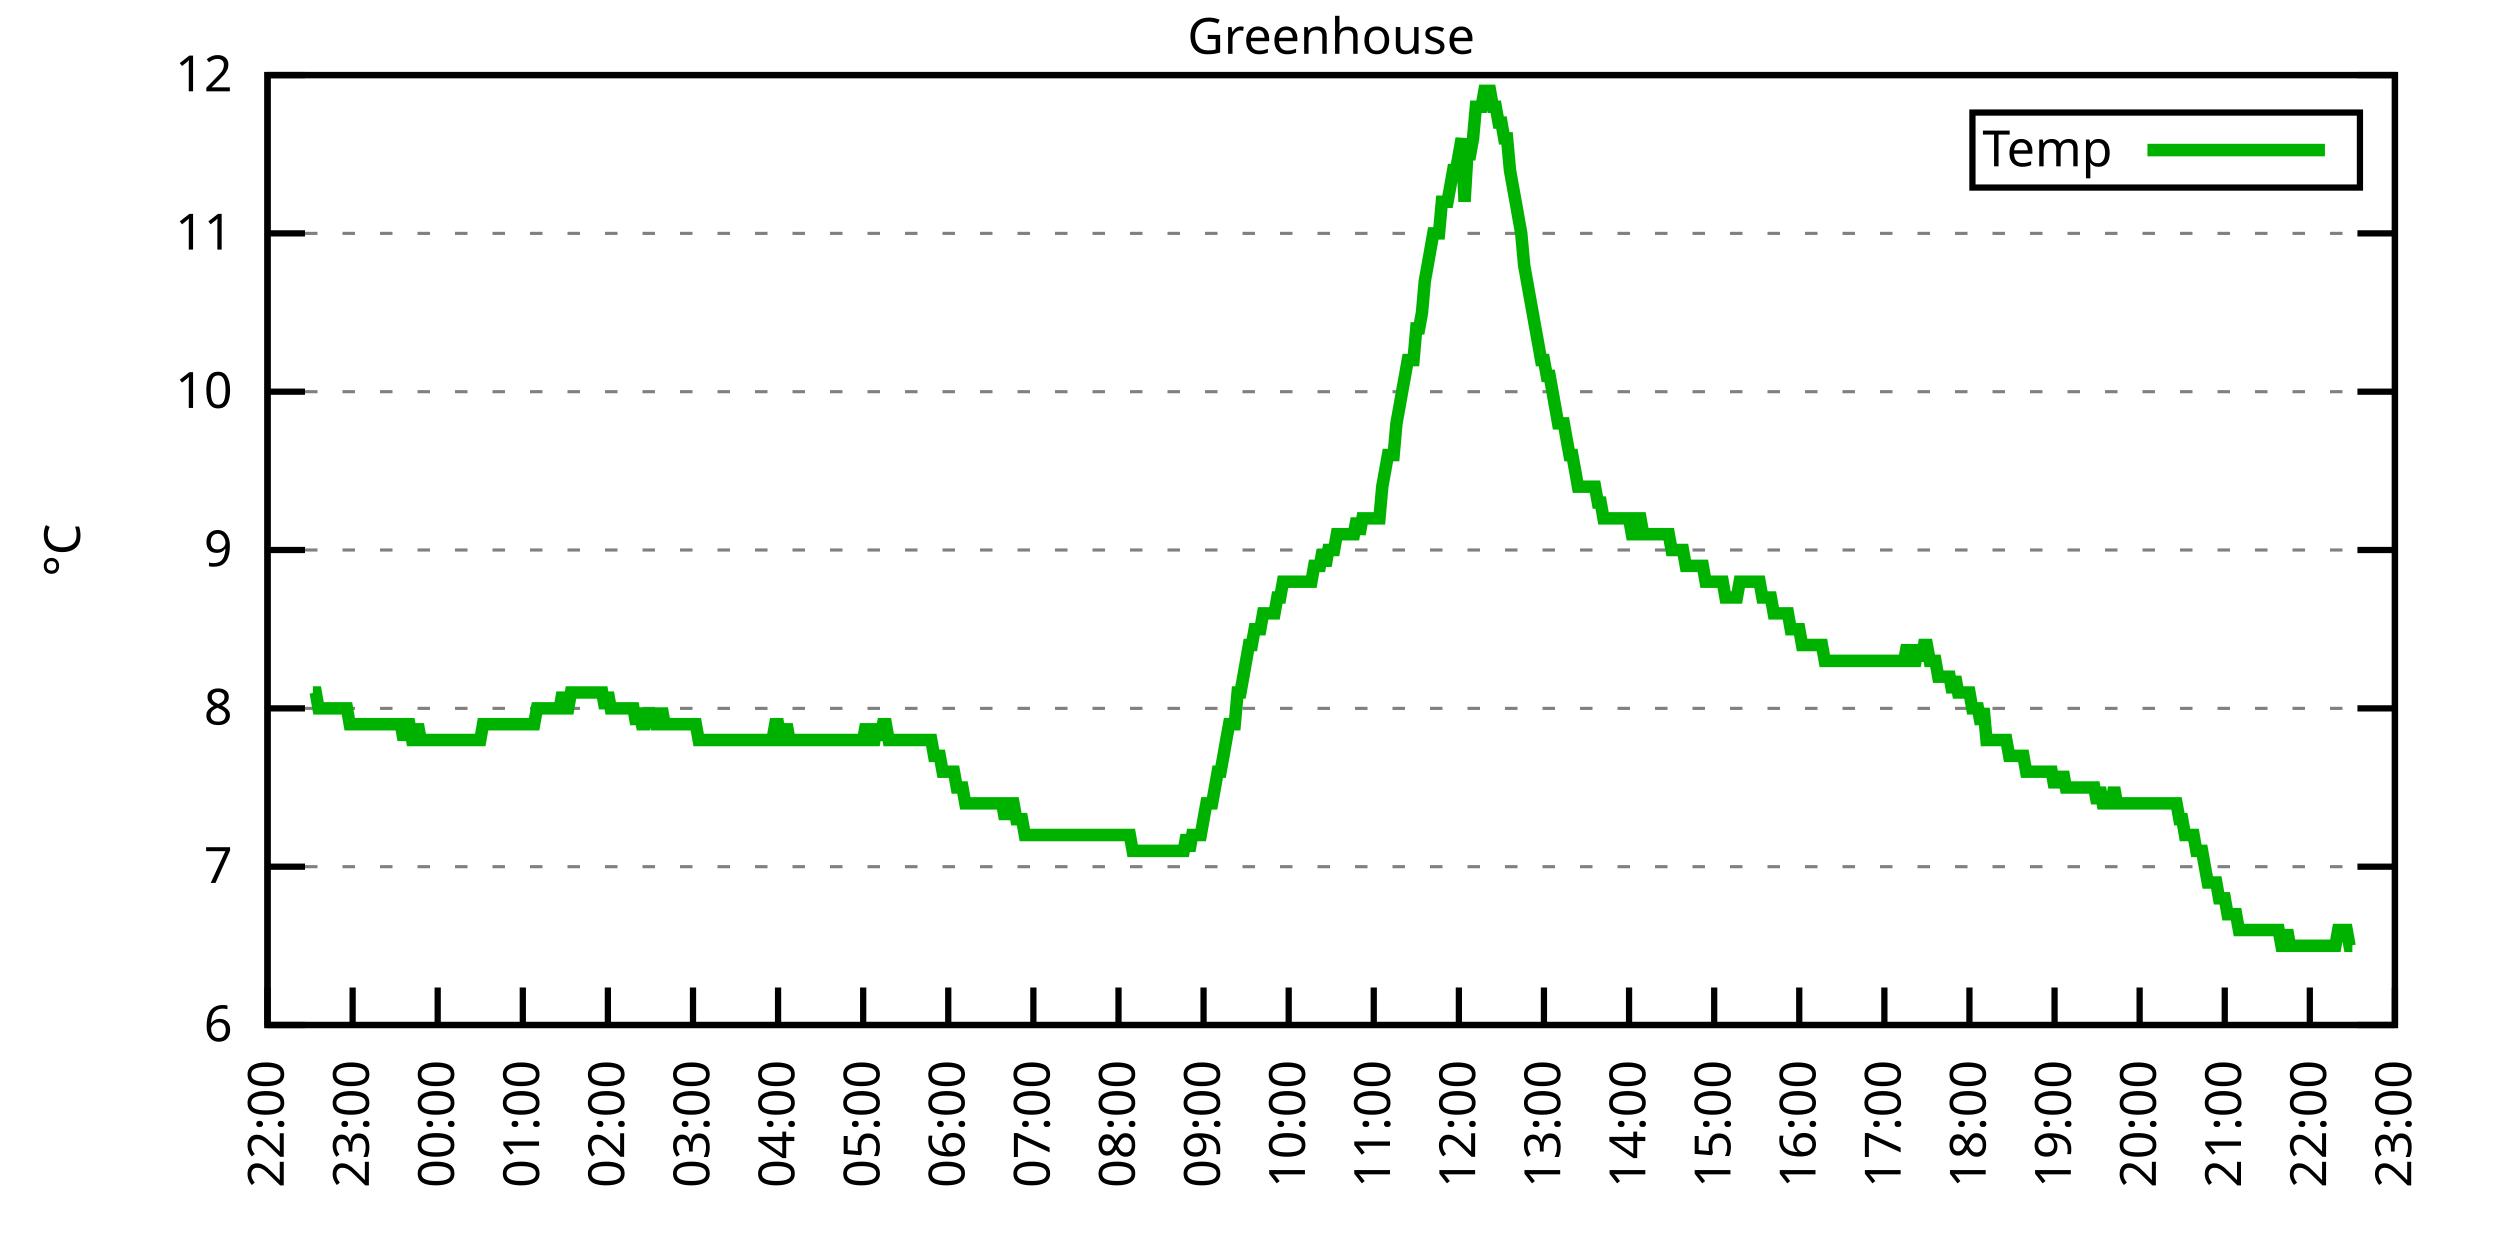
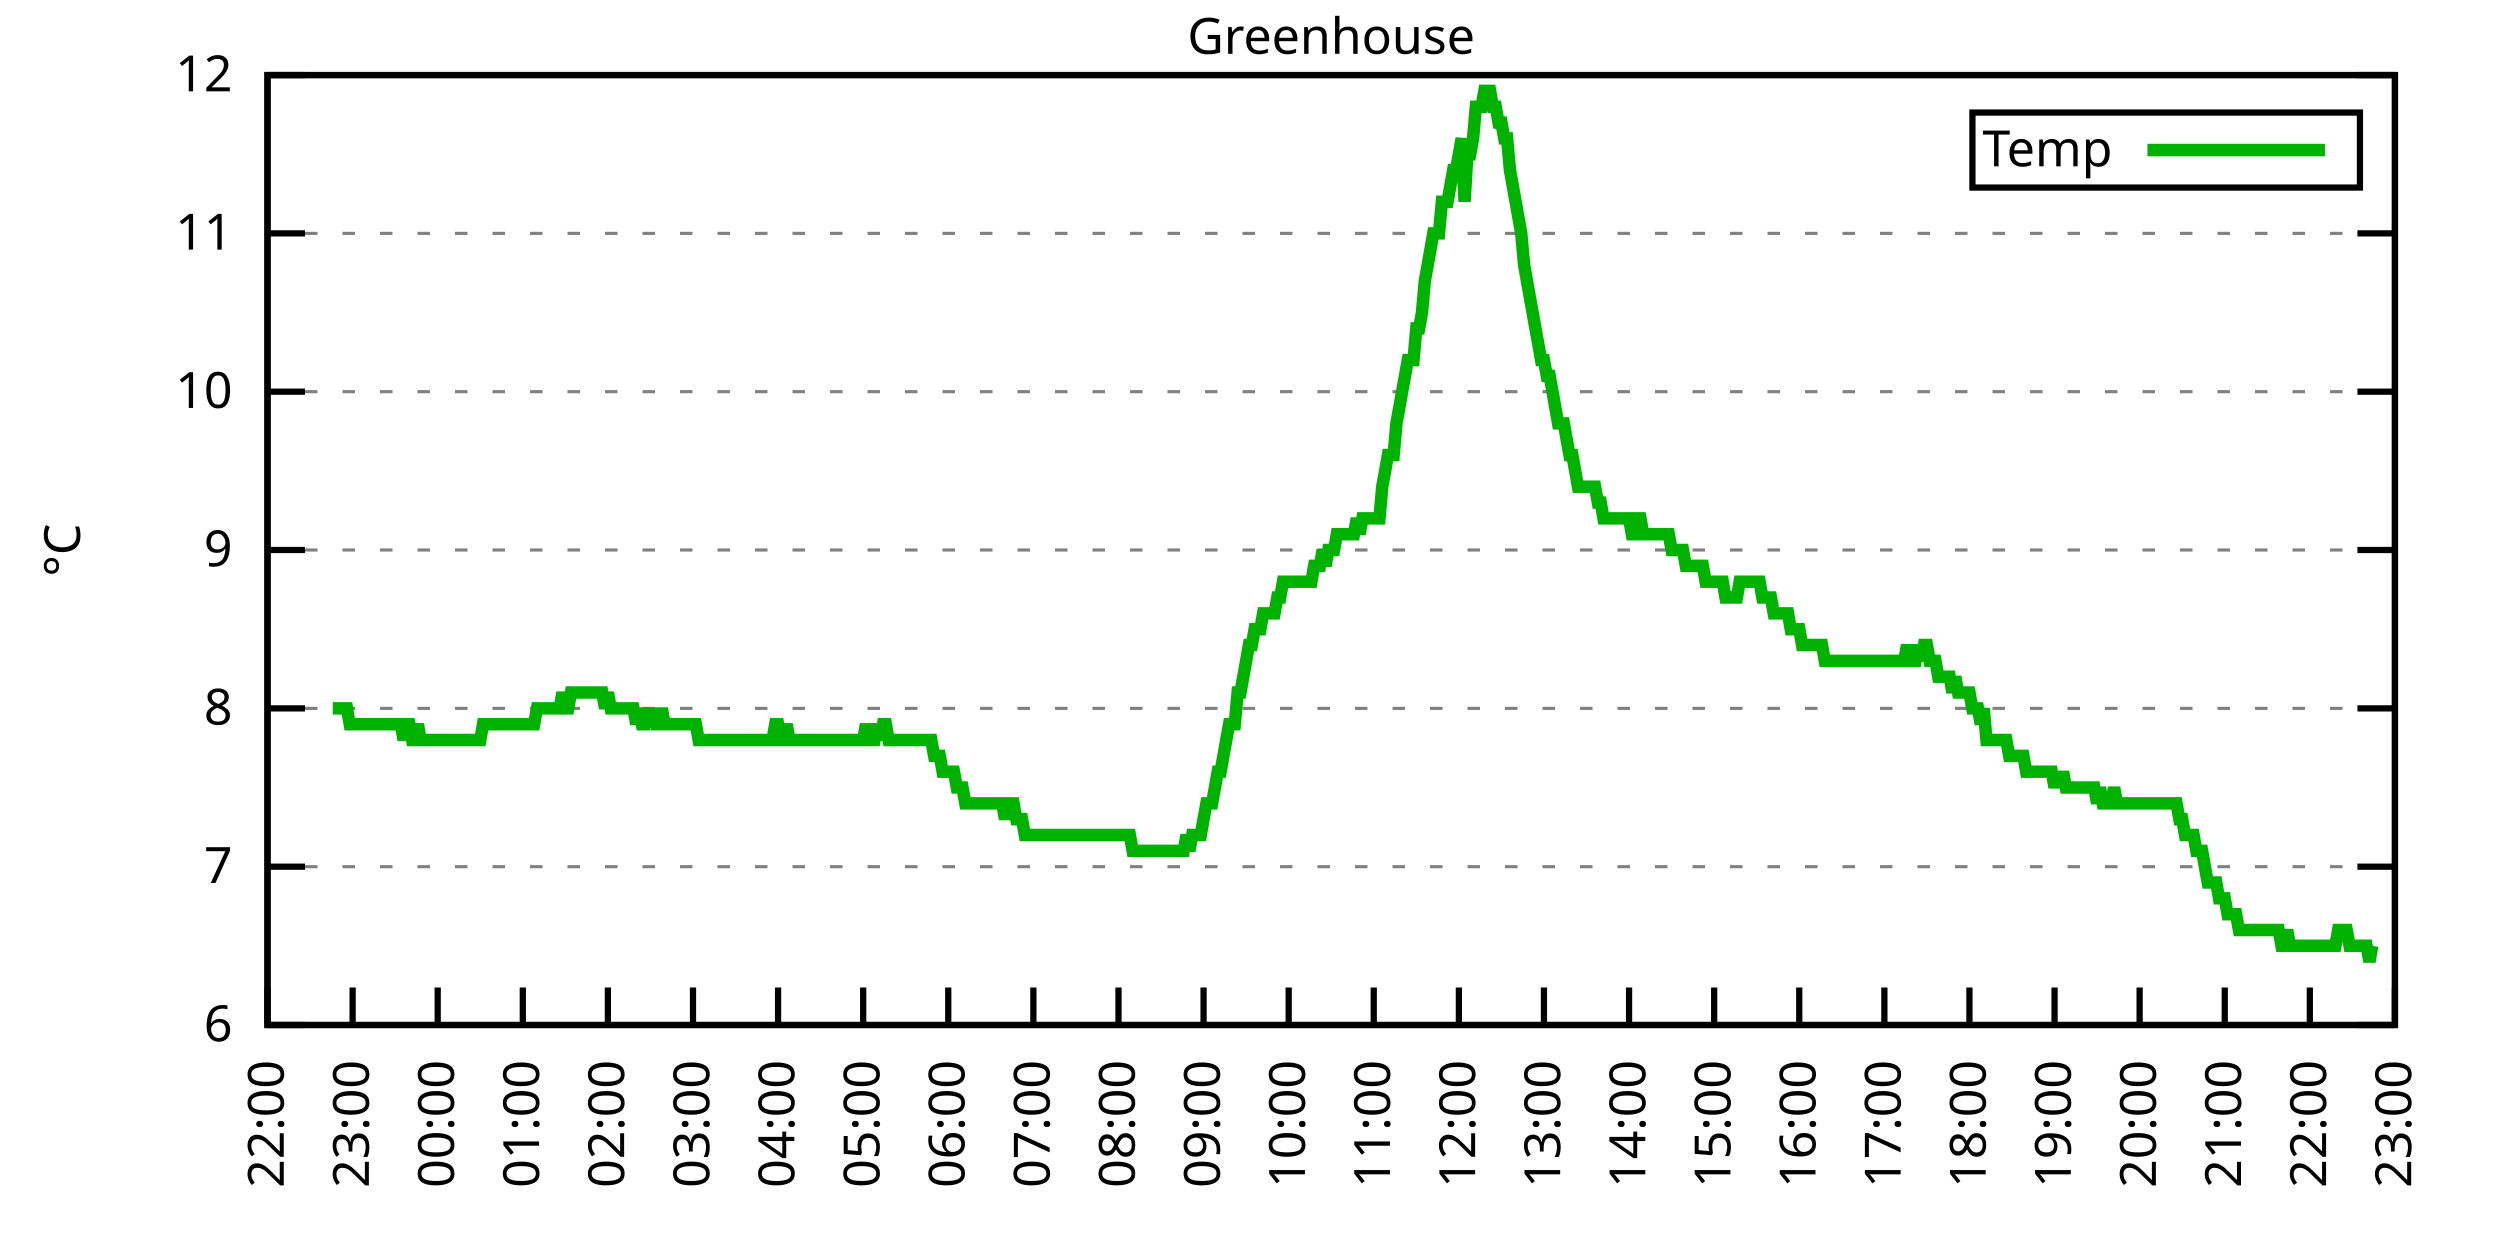
<svg xmlns="http://www.w3.org/2000/svg" xmlns:xlink="http://www.w3.org/1999/xlink" width="400" height="200" viewBox="0 0 400 200">
  <g id="gnuplot_canvas">
    <rect x="0" y="0" width="400" height="200" fill="none" />
    <defs>
      <circle id="gpDot" r="0.5" stroke-width="0.5" stroke="currentColor" />
      <path id="gpPt0" stroke-width="0.333" stroke="currentColor" d="M-1,0 h2 M0,-1 v2" />
      <path id="gpPt1" stroke-width="0.333" stroke="currentColor" d="M-1,-1 L1,1 M1,-1 L-1,1" />
      <path id="gpPt2" stroke-width="0.333" stroke="currentColor" d="M-1,0 L1,0 M0,-1 L0,1 M-1,-1 L1,1 M-1,1 L1,-1" />
      <rect id="gpPt3" stroke-width="0.333" stroke="currentColor" x="-1" y="-1" width="2" height="2" />
      <rect id="gpPt4" stroke-width="0.333" stroke="currentColor" fill="currentColor" x="-1" y="-1" width="2" height="2" />
      <circle id="gpPt5" stroke-width="0.333" stroke="currentColor" cx="0" cy="0" r="1" />
      <use xlink:href="#gpPt5" id="gpPt6" fill="currentColor" stroke="none" />
      <path id="gpPt7" stroke-width="0.333" stroke="currentColor" d="M0,-1.33 L-1.33,0.67 L1.33,0.67 z" />
      <use xlink:href="#gpPt7" id="gpPt8" fill="currentColor" stroke="none" />
      <use xlink:href="#gpPt7" id="gpPt9" stroke="currentColor" transform="rotate(180)" />
      <use xlink:href="#gpPt9" id="gpPt10" fill="currentColor" stroke="none" />
      <use xlink:href="#gpPt3" id="gpPt11" stroke="currentColor" transform="rotate(45)" />
      <use xlink:href="#gpPt11" id="gpPt12" fill="currentColor" stroke="none" />
      <path id="gpPt13" stroke-width="0.333" stroke="currentColor" d="M0,1.330 L1.265,0.411 L0.782,-1.067 L-0.782,-1.076 L-1.265,0.411 z" />
      <use xlink:href="#gpPt13" id="gpPt14" fill="currentColor" stroke="none" />
      <filter id="textbox" filterUnits="objectBoundingBox" x="0" y="0" height="1" width="1">
        <feFlood flood-color="white" flood-opacity="1" result="bgnd" />
        <feComposite in="SourceGraphic" in2="bgnd" operator="atop" />
      </filter>
      <filter id="greybox" filterUnits="objectBoundingBox" x="0" y="0" height="1" width="1">
        <feFlood flood-color="lightgrey" flood-opacity="1" result="grey" />
        <feComposite in="SourceGraphic" in2="grey" operator="atop" />
      </filter>
    </defs>
    <g fill="none" color="white" stroke="currentColor" stroke-width="1.00" stroke-linecap="butt" stroke-linejoin="miter">
</g>
    <g fill="none" color="black" stroke="currentColor" stroke-width="1.00" stroke-linecap="butt" stroke-linejoin="miter">
      <g stroke="none" shape-rendering="crispEdges">
        <polygon fill="rgb(255, 255, 255)" points="42.80,164.00 383.18,164.00 383.18,12.02 42.80,12.02 " />
      </g>
    </g>
    <g fill="none" color="black" stroke="currentColor" stroke-width="1.00" stroke-linecap="butt" stroke-linejoin="miter">
</g>
    <g fill="none" color="black" stroke="black" stroke-width="0.50" stroke-linecap="butt" stroke-linejoin="miter">
</g>
    <g fill="none" color="gray" stroke="currentColor" stroke-width="0.50" stroke-linecap="butt" stroke-linejoin="miter">
      <path stroke="gray" stroke-dasharray="2,4" class="gridline" d="M42.80,164.00 L383.19,164.00  " />
    </g>
    <g fill="none" color="gray" stroke="gray" stroke-width="1.00" stroke-linecap="butt" stroke-linejoin="miter">
</g>
    <g fill="none" color="black" stroke="currentColor" stroke-width="1.00" stroke-linecap="butt" stroke-linejoin="miter">
      <path stroke="black" d="M42.80,164.00 L48.80,164.00 M383.19,164.00 L377.19,164.00  " />
      <g transform="translate(37.20,166.60)" stroke="none" fill="black" font-family="Sans" font-size="8.00" text-anchor="end">
        <text>
          <tspan font-family="Sans"> 6</tspan>
        </text>
      </g>
    </g>
    <g fill="none" color="black" stroke="currentColor" stroke-width="1.00" stroke-linecap="butt" stroke-linejoin="miter">
</g>
    <g fill="none" color="black" stroke="black" stroke-width="0.50" stroke-linecap="butt" stroke-linejoin="miter">
</g>
    <g fill="none" color="gray" stroke="currentColor" stroke-width="0.50" stroke-linecap="butt" stroke-linejoin="miter">
      <path stroke="gray" stroke-dasharray="2,4" class="gridline" d="M42.80,138.67 L383.19,138.67  " />
    </g>
    <g fill="none" color="gray" stroke="gray" stroke-width="1.00" stroke-linecap="butt" stroke-linejoin="miter">
</g>
    <g fill="none" color="black" stroke="currentColor" stroke-width="1.00" stroke-linecap="butt" stroke-linejoin="miter">
      <path stroke="black" d="M42.80,138.67 L48.80,138.67 M383.19,138.67 L377.19,138.67  " />
      <g transform="translate(37.20,141.27)" stroke="none" fill="black" font-family="Sans" font-size="8.00" text-anchor="end">
        <text>
          <tspan font-family="Sans"> 7</tspan>
        </text>
      </g>
    </g>
    <g fill="none" color="black" stroke="currentColor" stroke-width="1.00" stroke-linecap="butt" stroke-linejoin="miter">
</g>
    <g fill="none" color="black" stroke="black" stroke-width="0.50" stroke-linecap="butt" stroke-linejoin="miter">
</g>
    <g fill="none" color="gray" stroke="currentColor" stroke-width="0.50" stroke-linecap="butt" stroke-linejoin="miter">
      <path stroke="gray" stroke-dasharray="2,4" class="gridline" d="M42.80,113.34 L383.19,113.34  " />
    </g>
    <g fill="none" color="gray" stroke="gray" stroke-width="1.00" stroke-linecap="butt" stroke-linejoin="miter">
</g>
    <g fill="none" color="black" stroke="currentColor" stroke-width="1.00" stroke-linecap="butt" stroke-linejoin="miter">
      <path stroke="black" d="M42.80,113.34 L48.80,113.34 M383.19,113.34 L377.19,113.34  " />
      <g transform="translate(37.20,115.94)" stroke="none" fill="black" font-family="Sans" font-size="8.00" text-anchor="end">
        <text>
          <tspan font-family="Sans"> 8</tspan>
        </text>
      </g>
    </g>
    <g fill="none" color="black" stroke="currentColor" stroke-width="1.00" stroke-linecap="butt" stroke-linejoin="miter">
</g>
    <g fill="none" color="black" stroke="black" stroke-width="0.50" stroke-linecap="butt" stroke-linejoin="miter">
</g>
    <g fill="none" color="gray" stroke="currentColor" stroke-width="0.50" stroke-linecap="butt" stroke-linejoin="miter">
      <path stroke="gray" stroke-dasharray="2,4" class="gridline" d="M42.80,88.00 L383.19,88.00  " />
    </g>
    <g fill="none" color="gray" stroke="gray" stroke-width="1.00" stroke-linecap="butt" stroke-linejoin="miter">
</g>
    <g fill="none" color="black" stroke="currentColor" stroke-width="1.00" stroke-linecap="butt" stroke-linejoin="miter">
      <path stroke="black" d="M42.80,88.00 L48.80,88.00 M383.19,88.00 L377.19,88.00  " />
      <g transform="translate(37.20,90.60)" stroke="none" fill="black" font-family="Sans" font-size="8.00" text-anchor="end">
        <text>
          <tspan font-family="Sans"> 9</tspan>
        </text>
      </g>
    </g>
    <g fill="none" color="black" stroke="currentColor" stroke-width="1.00" stroke-linecap="butt" stroke-linejoin="miter">
</g>
    <g fill="none" color="black" stroke="black" stroke-width="0.50" stroke-linecap="butt" stroke-linejoin="miter">
</g>
    <g fill="none" color="gray" stroke="currentColor" stroke-width="0.50" stroke-linecap="butt" stroke-linejoin="miter">
      <path stroke="gray" stroke-dasharray="2,4" class="gridline" d="M42.80,62.67 L383.19,62.67  " />
    </g>
    <g fill="none" color="gray" stroke="gray" stroke-width="1.00" stroke-linecap="butt" stroke-linejoin="miter">
</g>
    <g fill="none" color="black" stroke="currentColor" stroke-width="1.00" stroke-linecap="butt" stroke-linejoin="miter">
      <path stroke="black" d="M42.80,62.67 L48.80,62.67 M383.19,62.67 L377.19,62.67  " />
      <g transform="translate(37.20,65.27)" stroke="none" fill="black" font-family="Sans" font-size="8.00" text-anchor="end">
        <text>
          <tspan font-family="Sans"> 10</tspan>
        </text>
      </g>
    </g>
    <g fill="none" color="black" stroke="currentColor" stroke-width="1.00" stroke-linecap="butt" stroke-linejoin="miter">
</g>
    <g fill="none" color="black" stroke="black" stroke-width="0.50" stroke-linecap="butt" stroke-linejoin="miter">
</g>
    <g fill="none" color="gray" stroke="currentColor" stroke-width="0.50" stroke-linecap="butt" stroke-linejoin="miter">
      <path stroke="gray" stroke-dasharray="2,4" class="gridline" d="M42.80,37.34 L383.19,37.34  " />
    </g>
    <g fill="none" color="gray" stroke="gray" stroke-width="1.00" stroke-linecap="butt" stroke-linejoin="miter">
</g>
    <g fill="none" color="black" stroke="currentColor" stroke-width="1.00" stroke-linecap="butt" stroke-linejoin="miter">
      <path stroke="black" d="M42.80,37.34 L48.80,37.34 M383.19,37.34 L377.19,37.34  " />
      <g transform="translate(37.20,39.94)" stroke="none" fill="black" font-family="Sans" font-size="8.00" text-anchor="end">
        <text>
          <tspan font-family="Sans"> 11</tspan>
        </text>
      </g>
    </g>
    <g fill="none" color="black" stroke="currentColor" stroke-width="1.00" stroke-linecap="butt" stroke-linejoin="miter">
</g>
    <g fill="none" color="black" stroke="black" stroke-width="0.50" stroke-linecap="butt" stroke-linejoin="miter">
</g>
    <g fill="none" color="gray" stroke="currentColor" stroke-width="0.50" stroke-linecap="butt" stroke-linejoin="miter">
      <path stroke="gray" stroke-dasharray="2,4" class="gridline" d="M42.80,12.01 L383.19,12.01  " />
    </g>
    <g fill="none" color="gray" stroke="gray" stroke-width="1.00" stroke-linecap="butt" stroke-linejoin="miter">
</g>
    <g fill="none" color="black" stroke="currentColor" stroke-width="1.00" stroke-linecap="butt" stroke-linejoin="miter">
      <path stroke="black" d="M42.80,12.01 L48.80,12.01 M383.19,12.01 L377.19,12.01  " />
      <g transform="translate(37.20,14.61)" stroke="none" fill="black" font-family="Sans" font-size="8.00" text-anchor="end">
        <text>
          <tspan font-family="Sans"> 12</tspan>
        </text>
      </g>
    </g>
    <g fill="none" color="black" stroke="currentColor" stroke-width="1.00" stroke-linecap="butt" stroke-linejoin="miter">
      <path stroke="black" d="M42.80,164.00 L42.80,158.00  " />
      <g transform="translate(45.40,169.60) rotate(270.00)" stroke="none" fill="black" font-family="Sans" font-size="8.00" text-anchor="end">
        <text>
          <tspan font-family="Sans">22:00</tspan>
        </text>
      </g>
    </g>
    <g fill="none" color="black" stroke="currentColor" stroke-width="1.00" stroke-linecap="butt" stroke-linejoin="miter">
      <path stroke="black" d="M56.42,164.00 L56.42,158.00  " />
      <g transform="translate(59.02,169.60) rotate(270.00)" stroke="none" fill="black" font-family="Sans" font-size="8.00" text-anchor="end">
        <text>
          <tspan font-family="Sans">23:00</tspan>
        </text>
      </g>
    </g>
    <g fill="none" color="black" stroke="currentColor" stroke-width="1.00" stroke-linecap="butt" stroke-linejoin="miter">
      <path stroke="black" d="M70.03,164.00 L70.03,158.00  " />
      <g transform="translate(72.63,169.60) rotate(270.00)" stroke="none" fill="black" font-family="Sans" font-size="8.00" text-anchor="end">
        <text>
          <tspan font-family="Sans">00:00</tspan>
        </text>
      </g>
    </g>
    <g fill="none" color="black" stroke="currentColor" stroke-width="1.00" stroke-linecap="butt" stroke-linejoin="miter">
      <path stroke="black" d="M83.65,164.00 L83.65,158.00  " />
      <g transform="translate(86.25,169.60) rotate(270.00)" stroke="none" fill="black" font-family="Sans" font-size="8.00" text-anchor="end">
        <text>
          <tspan font-family="Sans">01:00</tspan>
        </text>
      </g>
    </g>
    <g fill="none" color="black" stroke="currentColor" stroke-width="1.00" stroke-linecap="butt" stroke-linejoin="miter">
      <path stroke="black" d="M97.26,164.00 L97.26,158.00  " />
      <g transform="translate(99.86,169.60) rotate(270.00)" stroke="none" fill="black" font-family="Sans" font-size="8.00" text-anchor="end">
        <text>
          <tspan font-family="Sans">02:00</tspan>
        </text>
      </g>
    </g>
    <g fill="none" color="black" stroke="currentColor" stroke-width="1.00" stroke-linecap="butt" stroke-linejoin="miter">
      <path stroke="black" d="M110.88,164.00 L110.88,158.00  " />
      <g transform="translate(113.48,169.60) rotate(270.00)" stroke="none" fill="black" font-family="Sans" font-size="8.00" text-anchor="end">
        <text>
          <tspan font-family="Sans">03:00</tspan>
        </text>
      </g>
    </g>
    <g fill="none" color="black" stroke="currentColor" stroke-width="1.00" stroke-linecap="butt" stroke-linejoin="miter">
      <path stroke="black" d="M124.49,164.00 L124.49,158.00  " />
      <g transform="translate(127.09,169.60) rotate(270.00)" stroke="none" fill="black" font-family="Sans" font-size="8.00" text-anchor="end">
        <text>
          <tspan font-family="Sans">04:00</tspan>
        </text>
      </g>
    </g>
    <g fill="none" color="black" stroke="currentColor" stroke-width="1.00" stroke-linecap="butt" stroke-linejoin="miter">
      <path stroke="black" d="M138.11,164.00 L138.11,158.00  " />
      <g transform="translate(140.71,169.60) rotate(270.00)" stroke="none" fill="black" font-family="Sans" font-size="8.00" text-anchor="end">
        <text>
          <tspan font-family="Sans">05:00</tspan>
        </text>
      </g>
    </g>
    <g fill="none" color="black" stroke="currentColor" stroke-width="1.00" stroke-linecap="butt" stroke-linejoin="miter">
      <path stroke="black" d="M151.72,164.00 L151.72,158.00  " />
      <g transform="translate(154.32,169.60) rotate(270.00)" stroke="none" fill="black" font-family="Sans" font-size="8.00" text-anchor="end">
        <text>
          <tspan font-family="Sans">06:00</tspan>
        </text>
      </g>
    </g>
    <g fill="none" color="black" stroke="currentColor" stroke-width="1.00" stroke-linecap="butt" stroke-linejoin="miter">
      <path stroke="black" d="M165.34,164.00 L165.34,158.00  " />
      <g transform="translate(167.94,169.60) rotate(270.00)" stroke="none" fill="black" font-family="Sans" font-size="8.00" text-anchor="end">
        <text>
          <tspan font-family="Sans">07:00</tspan>
        </text>
      </g>
    </g>
    <g fill="none" color="black" stroke="currentColor" stroke-width="1.00" stroke-linecap="butt" stroke-linejoin="miter">
      <path stroke="black" d="M178.96,164.00 L178.96,158.00  " />
      <g transform="translate(181.56,169.60) rotate(270.00)" stroke="none" fill="black" font-family="Sans" font-size="8.00" text-anchor="end">
        <text>
          <tspan font-family="Sans">08:00</tspan>
        </text>
      </g>
    </g>
    <g fill="none" color="black" stroke="currentColor" stroke-width="1.00" stroke-linecap="butt" stroke-linejoin="miter">
      <path stroke="black" d="M192.57,164.00 L192.57,158.00  " />
      <g transform="translate(195.17,169.60) rotate(270.00)" stroke="none" fill="black" font-family="Sans" font-size="8.00" text-anchor="end">
        <text>
          <tspan font-family="Sans">09:00</tspan>
        </text>
      </g>
    </g>
    <g fill="none" color="black" stroke="currentColor" stroke-width="1.00" stroke-linecap="butt" stroke-linejoin="miter">
      <path stroke="black" d="M206.19,164.00 L206.19,158.00  " />
      <g transform="translate(208.79,169.60) rotate(270.00)" stroke="none" fill="black" font-family="Sans" font-size="8.00" text-anchor="end">
        <text>
          <tspan font-family="Sans">10:00</tspan>
        </text>
      </g>
    </g>
    <g fill="none" color="black" stroke="currentColor" stroke-width="1.00" stroke-linecap="butt" stroke-linejoin="miter">
      <path stroke="black" d="M219.80,164.00 L219.80,158.00  " />
      <g transform="translate(222.40,169.60) rotate(270.00)" stroke="none" fill="black" font-family="Sans" font-size="8.00" text-anchor="end">
        <text>
          <tspan font-family="Sans">11:00</tspan>
        </text>
      </g>
    </g>
    <g fill="none" color="black" stroke="currentColor" stroke-width="1.00" stroke-linecap="butt" stroke-linejoin="miter">
      <path stroke="black" d="M233.42,164.00 L233.42,158.00  " />
      <g transform="translate(236.02,169.60) rotate(270.00)" stroke="none" fill="black" font-family="Sans" font-size="8.00" text-anchor="end">
        <text>
          <tspan font-family="Sans">12:00</tspan>
        </text>
      </g>
    </g>
    <g fill="none" color="black" stroke="currentColor" stroke-width="1.00" stroke-linecap="butt" stroke-linejoin="miter">
      <path stroke="black" d="M247.03,164.00 L247.03,158.00  " />
      <g transform="translate(249.63,169.60) rotate(270.00)" stroke="none" fill="black" font-family="Sans" font-size="8.00" text-anchor="end">
        <text>
          <tspan font-family="Sans">13:00</tspan>
        </text>
      </g>
    </g>
    <g fill="none" color="black" stroke="currentColor" stroke-width="1.00" stroke-linecap="butt" stroke-linejoin="miter">
      <path stroke="black" d="M260.65,164.00 L260.65,158.00  " />
      <g transform="translate(263.25,169.60) rotate(270.00)" stroke="none" fill="black" font-family="Sans" font-size="8.00" text-anchor="end">
        <text>
          <tspan font-family="Sans">14:00</tspan>
        </text>
      </g>
    </g>
    <g fill="none" color="black" stroke="currentColor" stroke-width="1.00" stroke-linecap="butt" stroke-linejoin="miter">
      <path stroke="black" d="M274.27,164.00 L274.27,158.00  " />
      <g transform="translate(276.87,169.60) rotate(270.00)" stroke="none" fill="black" font-family="Sans" font-size="8.00" text-anchor="end">
        <text>
          <tspan font-family="Sans">15:00</tspan>
        </text>
      </g>
    </g>
    <g fill="none" color="black" stroke="currentColor" stroke-width="1.00" stroke-linecap="butt" stroke-linejoin="miter">
      <path stroke="black" d="M287.88,164.00 L287.88,158.00  " />
      <g transform="translate(290.48,169.60) rotate(270.00)" stroke="none" fill="black" font-family="Sans" font-size="8.00" text-anchor="end">
        <text>
          <tspan font-family="Sans">16:00</tspan>
        </text>
      </g>
    </g>
    <g fill="none" color="black" stroke="currentColor" stroke-width="1.00" stroke-linecap="butt" stroke-linejoin="miter">
      <path stroke="black" d="M301.50,164.00 L301.50,158.00  " />
      <g transform="translate(304.10,169.60) rotate(270.00)" stroke="none" fill="black" font-family="Sans" font-size="8.00" text-anchor="end">
        <text>
          <tspan font-family="Sans">17:00</tspan>
        </text>
      </g>
    </g>
    <g fill="none" color="black" stroke="currentColor" stroke-width="1.00" stroke-linecap="butt" stroke-linejoin="miter">
      <path stroke="black" d="M315.11,164.00 L315.11,158.00  " />
      <g transform="translate(317.71,169.60) rotate(270.00)" stroke="none" fill="black" font-family="Sans" font-size="8.00" text-anchor="end">
        <text>
          <tspan font-family="Sans">18:00</tspan>
        </text>
      </g>
    </g>
    <g fill="none" color="black" stroke="currentColor" stroke-width="1.00" stroke-linecap="butt" stroke-linejoin="miter">
      <path stroke="black" d="M328.73,164.00 L328.73,158.00  " />
      <g transform="translate(331.33,169.60) rotate(270.00)" stroke="none" fill="black" font-family="Sans" font-size="8.00" text-anchor="end">
        <text>
          <tspan font-family="Sans">19:00</tspan>
        </text>
      </g>
    </g>
    <g fill="none" color="black" stroke="currentColor" stroke-width="1.00" stroke-linecap="butt" stroke-linejoin="miter">
      <path stroke="black" d="M342.34,164.00 L342.34,158.00  " />
      <g transform="translate(344.94,169.60) rotate(270.00)" stroke="none" fill="black" font-family="Sans" font-size="8.00" text-anchor="end">
        <text>
          <tspan font-family="Sans">20:00</tspan>
        </text>
      </g>
    </g>
    <g fill="none" color="black" stroke="currentColor" stroke-width="1.00" stroke-linecap="butt" stroke-linejoin="miter">
      <path stroke="black" d="M355.96,164.00 L355.96,158.00  " />
      <g transform="translate(358.56,169.60) rotate(270.00)" stroke="none" fill="black" font-family="Sans" font-size="8.00" text-anchor="end">
        <text>
          <tspan font-family="Sans">21:00</tspan>
        </text>
      </g>
    </g>
    <g fill="none" color="black" stroke="currentColor" stroke-width="1.00" stroke-linecap="butt" stroke-linejoin="miter">
      <path stroke="black" d="M369.57,164.00 L369.57,158.00  " />
      <g transform="translate(372.17,169.60) rotate(270.00)" stroke="none" fill="black" font-family="Sans" font-size="8.00" text-anchor="end">
        <text>
          <tspan font-family="Sans">22:00</tspan>
        </text>
      </g>
    </g>
    <g fill="none" color="black" stroke="currentColor" stroke-width="1.00" stroke-linecap="butt" stroke-linejoin="miter">
      <path stroke="black" d="M383.19,164.00 L383.19,158.00  " />
      <g transform="translate(385.79,169.60) rotate(270.00)" stroke="none" fill="black" font-family="Sans" font-size="8.00" text-anchor="end">
        <text>
          <tspan font-family="Sans">23:00</tspan>
        </text>
      </g>
    </g>
    <g fill="none" color="black" stroke="currentColor" stroke-width="1.00" stroke-linecap="butt" stroke-linejoin="miter">
</g>
    <g fill="none" color="black" stroke="currentColor" stroke-width="1.00" stroke-linecap="butt" stroke-linejoin="miter">
      <path stroke="black" d="M42.80,12.01 L42.80,164.00 L383.19,164.00 L383.19,12.01 L42.80,12.01 Z  " />
    </g>
    <g fill="none" color="black" stroke="currentColor" stroke-width="1.00" stroke-linecap="butt" stroke-linejoin="miter">
</g>
    <g fill="none" color="black" stroke="currentColor" stroke-width="1.00" stroke-linecap="butt" stroke-linejoin="miter">
      <path stroke="black" d="M315.59,30.01 L315.59,18.01 L377.59,18.01 L377.59,30.01 L315.59,30.01 Z  " />
    </g>
    <g id="Greenhouse_plot_1">
      <g fill="none" color="white" stroke="black" stroke-width="2.00" stroke-linecap="butt" stroke-linejoin="miter">
</g>
      <g fill="none" color="black" stroke="currentColor" stroke-width="2.00" stroke-linecap="butt" stroke-linejoin="miter">
        <g transform="translate(337.99,26.61)" stroke="none" fill="black" font-family="Sans" font-size="8.00" text-anchor="end">
          <text>
            <tspan font-family="Sans">Temp</tspan>
          </text>
        </g>
      </g>
      <g fill="none" color="black" stroke="currentColor" stroke-width="2.00" stroke-linecap="butt" stroke-linejoin="miter">
-         <path stroke="rgb(  0, 178,   0)" d="M343.59,24.01 L371.99,24.01 M50.06,110.80 L50.52,110.80 L50.97,113.34 L51.42,113.34 L51.88,113.34 L52.33,113.34   L52.78,113.34 L53.24,113.34 L53.69,113.34 L54.15,113.34 L54.60,113.34 L55.05,113.34 L55.51,113.34 L55.96,115.87   L56.42,115.87 L56.87,115.87 L57.32,115.87 L57.78,115.87 L58.23,115.87 L58.68,115.87 L59.14,115.87 L59.59,115.87   L60.05,115.87 L60.50,115.87 L60.95,115.87 L61.41,115.87 L61.86,115.87 L62.32,115.87 L62.77,115.87 L63.22,115.87   L63.68,115.87 L64.13,115.87 L64.58,118.40 L65.04,115.87 L65.49,115.87 L65.95,118.40 L66.40,118.40 L66.85,115.87   L67.31,118.40 L67.76,118.40 L68.22,118.40 L68.67,118.40 L69.12,118.40 L69.58,118.40 L70.03,118.40 L70.49,118.40   L70.94,118.40 L71.39,118.40 L71.85,118.40 L72.30,118.40 L72.75,118.40 L73.21,118.40 L73.66,118.40 L74.12,118.40   L74.57,118.40 L75.02,118.40 L75.48,118.40 L75.93,118.40 L76.39,118.40 L76.84,118.40 L77.29,115.87 L77.75,115.87   L78.20,115.87 L78.65,115.87 L79.11,115.87 L79.56,115.87 L80.02,115.87 L80.47,115.87 L80.92,115.87 L81.38,115.87   L81.83,115.87 L82.29,115.87 L82.74,115.87 L83.19,115.87 L83.65,115.87 L84.10,115.87 L84.55,115.87 L85.01,115.87   L85.46,115.87 L85.92,113.34 L86.37,113.34 L86.82,113.34 L87.28,113.34 L87.73,113.34 L88.19,113.34 L88.64,113.34   L89.09,113.34 L89.55,113.34 L90.00,110.80 L90.45,113.34 L90.91,113.34 L91.36,110.80 L91.82,110.80 L92.27,110.80   L92.72,110.80 L93.18,110.80 L93.63,110.80 L94.09,110.80 L94.54,110.80 L94.99,110.80 L95.45,110.80 L95.90,110.80   L96.35,110.80 L96.81,113.34 L97.26,110.80 L97.72,113.34 L98.17,113.34 L98.62,113.34 L99.08,113.34 L99.53,113.34   L99.99,113.34 L100.44,113.34 L100.89,113.34 L101.35,113.34 L101.80,115.87 L102.25,113.34 L102.71,115.87 L103.16,115.87   L103.62,113.34 L104.07,115.87 L104.52,113.34 L104.98,115.87 L105.43,115.87 L105.89,113.34 L106.34,115.87 L106.79,115.87   L107.25,115.87 L107.70,115.87 L108.15,115.87 L108.61,115.87 L109.06,115.87 L109.52,115.87 L109.97,115.87 L110.42,115.87   L110.88,115.87 L111.33,115.87 L111.79,118.40 L112.24,118.40 L112.69,118.40 L113.15,118.40 L113.60,118.40 L114.05,118.40   L114.51,118.40 L114.96,118.40 L115.42,118.40 L115.87,118.40 L116.32,118.40 L116.78,118.40 L117.23,118.40 L117.69,118.40   L118.14,118.40 L118.59,118.40 L119.05,118.40 L119.50,118.40 L119.96,118.40 L120.41,118.40 L120.86,118.40 L121.32,118.40   L121.77,118.40 L122.22,118.40 L122.68,118.40 L123.13,118.40 L123.59,118.40 L124.04,115.87 L124.49,115.87 L124.95,118.40   L125.40,118.40 L125.86,115.87 L126.31,118.40 L126.76,118.40 L127.22,118.40 L127.67,118.40 L128.12,118.40 L128.58,118.40   L129.03,118.40 L129.49,118.40 L129.94,118.40 L130.39,118.40 L130.85,118.40 L131.30,118.40 L131.76,118.40 L132.21,118.40   L132.66,118.40 L133.12,118.40 L133.57,118.40 L134.02,118.40 L134.48,118.40 L134.93,118.40 L135.39,118.40 L135.84,118.40   L136.29,118.40 L136.75,118.40 L137.20,118.40 L137.66,118.40 L138.11,118.40 L138.56,115.87 L139.02,118.40 L139.47,118.40   L139.92,118.40 L140.38,115.87 L140.83,118.40 L141.29,115.87 L141.74,115.87 L142.19,118.40 L142.65,118.40 L143.10,118.40   L143.56,118.40 L144.01,118.40 L144.46,118.40 L144.92,118.40 L145.37,118.40 L145.82,118.40 L146.28,118.40 L146.73,118.40   L147.19,118.40 L147.64,118.40 L148.09,118.40 L148.55,118.40 L149.00,118.40 L149.46,120.94 L149.91,120.94 L150.36,120.94   L150.82,123.47 L151.27,123.47 L151.72,123.47 L152.18,123.47 L152.63,123.47 L153.09,126.00 L153.54,126.00 L153.99,126.00   L154.45,128.54 L154.90,128.54 L155.36,128.54 L155.81,128.54 L156.26,128.54 L156.72,128.54 L157.17,128.54 L157.62,128.54   L158.08,128.54 L158.53,128.54 L158.99,128.54 L159.44,128.54 L159.89,128.54 L160.35,128.54 L160.80,131.07 L161.26,128.54   L161.71,128.54 L162.16,128.54 L162.62,131.07 L163.07,131.07 L163.52,131.07 L163.98,133.60 L164.43,133.60 L164.89,133.60   L165.34,133.60 L165.79,133.60 L166.25,133.60 L166.70,133.60 L167.16,133.60 L167.61,133.60 L168.06,133.60 L168.52,133.60   L168.97,133.60 L169.43,133.60 L169.88,133.60 L170.33,133.60 L170.79,133.60 L171.24,133.60 L171.69,133.60 L172.15,133.60   L172.60,133.60 L173.06,133.60 L173.51,133.60 L173.96,133.60 L174.42,133.60 L174.87,133.60 L175.33,133.60 L175.78,133.60   L176.23,133.60 L176.69,133.60 L177.14,133.60 L177.59,133.60 L178.05,133.60 L178.50,133.60 L178.96,133.60 L179.41,133.60   L179.86,133.60 L180.32,133.60 L180.77,133.60 L181.23,136.14 L181.68,136.14 L182.13,136.14 L182.59,136.14 L183.04,136.14   L183.49,136.14 L183.95,136.14 L184.40,136.14 L184.86,136.14 L185.31,136.14 L185.76,136.14 L186.22,136.14 L186.67,136.14   L187.13,136.14 L187.58,136.14 L188.03,136.14 L188.49,136.14 L188.94,136.14 L189.39,136.14 L189.85,133.60 L190.30,136.14   L190.76,133.60 L191.21,133.60 L191.66,133.60 L192.12,133.60 L192.57,131.07 L193.03,128.54 L193.48,128.54 L193.93,128.54   L194.39,126.00 L194.84,123.47 L195.29,123.47 L195.75,120.94 L196.20,118.40 L196.66,115.87 L197.11,115.87 L197.56,115.87   L198.02,110.80 L198.47,110.80 L198.93,108.27 L199.38,105.74 L199.83,103.20 L200.29,103.20 L200.74,100.67 L201.19,100.67   L201.65,100.67 L202.10,98.14 L202.56,98.14 L203.01,98.14 L203.46,98.14 L203.92,98.14 L204.37,95.60 L204.83,95.60   L205.28,93.07 L205.73,93.07 L206.19,93.07 L206.64,93.07 L207.09,93.07 L207.55,93.07 L208.00,93.07 L208.46,93.07   L208.91,93.07 L209.36,93.07 L209.82,93.07 L210.27,90.54 L210.73,90.54 L211.18,90.54 L211.63,88.00 L212.09,90.54   L212.54,88.00 L213.00,88.00 L213.45,88.00 L213.90,85.47 L214.36,85.47 L214.81,85.47 L215.26,85.47 L215.72,85.47   L216.17,85.47 L216.63,85.47 L217.08,82.94 L217.53,85.47 L217.99,82.94 L218.44,82.94 L218.90,82.94 L219.35,82.94   L219.80,82.94 L220.26,82.94 L220.71,82.94 L221.16,77.87 L221.62,75.34 L222.07,72.81 L222.53,72.81 L222.98,72.81   L223.43,67.74 L223.89,65.21 L224.34,62.67 L224.80,60.14 L225.25,57.61 L225.70,57.61 L226.16,57.61 L226.61,52.54   L227.06,52.54 L227.52,50.01 L227.97,44.94 L228.43,42.41 L228.88,39.87 L229.33,37.34 L229.79,37.34 L230.24,37.34   L230.70,32.28 L231.15,32.28 L231.60,32.28 L232.06,29.74 L232.51,27.21 L232.96,27.21 L233.42,24.68 L233.87,22.14   L234.33,32.28 L234.78,24.68 L235.23,24.68 L235.69,22.14 L236.14,17.08 L236.60,17.08 L237.05,17.08 L237.50,14.54   L237.96,14.54 L238.41,14.54 L238.86,17.08 L239.32,17.08 L239.77,19.61 L240.23,19.61 L240.68,22.14 L241.13,22.14   L241.59,27.21 L242.04,29.74 L242.50,32.28 L242.95,34.81 L243.40,37.34 L243.86,42.41 L244.31,44.94 L244.76,47.47   L245.22,50.01 L245.67,52.54 L246.13,55.07 L246.58,57.61 L247.03,57.61 L247.49,60.14 L247.94,60.14 L248.40,62.67   L248.85,65.21 L249.30,67.74 L249.76,67.74 L250.21,67.74 L250.66,70.27 L251.12,72.81 L251.57,72.81 L252.03,75.34   L252.48,77.87 L252.93,77.87 L253.39,77.87 L253.84,77.87 L254.30,77.87 L254.75,77.87 L255.20,77.87 L255.66,80.41   L256.11,80.41 L256.56,82.94 L257.02,82.94 L257.47,82.94 L257.93,82.94 L258.38,82.94 L258.83,82.94 L259.29,82.94   L259.74,82.94 L260.20,82.94 L260.65,82.94 L261.10,85.47 L261.56,85.47 L262.01,82.94 L262.47,82.94 L262.92,85.47   L263.37,85.47 L263.83,85.47 L264.28,85.47 L264.73,85.47 L265.19,85.47 L265.64,85.47 L266.10,85.47 L266.55,85.47   L267.00,85.47 L267.46,88.00 L267.91,88.00 L268.37,88.00 L268.82,88.00 L269.27,88.00 L269.73,90.54 L270.18,90.54   L270.63,90.54 L271.09,90.54 L271.54,90.54 L272.00,90.54 L272.45,90.54 L272.90,93.07 L273.36,93.07 L273.81,93.07   L274.27,93.07 L274.72,93.07 L275.17,93.07 L275.63,93.07 L276.08,95.60 L276.53,95.60 L276.99,95.60 L277.44,95.60   L277.90,95.60 L278.35,93.07 L278.80,93.07 L279.26,93.07 L279.71,93.07 L280.17,93.07 L280.62,93.07 L281.07,93.07   L281.53,93.07 L281.98,95.60 L282.43,95.60 L282.89,95.60 L283.34,95.60 L283.80,98.14 L284.25,98.14 L284.70,98.14   L285.16,98.14 L285.61,98.14 L286.07,98.14 L286.52,100.67 L286.97,100.67 L287.43,100.67 L287.88,100.67 L288.33,103.20   L288.79,103.20 L289.24,103.20 L289.70,103.20 L290.15,103.20 L290.60,103.20 L291.06,103.20 L291.51,103.20 L291.97,105.74   L292.42,105.74 L292.87,105.74 L293.33,105.74 L293.78,105.74 L294.23,105.74 L294.69,105.74 L295.14,105.74 L295.60,105.74   L296.05,105.74 L296.50,105.74 L296.96,105.74 L297.41,105.74 L297.87,105.74 L298.32,105.74 L298.77,105.74 L299.23,105.74   L299.68,105.74 L300.13,105.74 L300.59,105.74 L301.04,105.74 L301.50,105.74 L301.95,105.74 L302.40,105.74 L302.86,105.74   L303.31,105.74 L303.77,105.74 L304.22,105.74 L304.67,105.74 L305.13,103.20 L305.58,105.74 L306.03,105.74 L306.49,105.74   L306.94,103.20 L307.40,105.74 L307.85,103.20 L308.30,103.20 L308.76,105.74 L309.21,105.74 L309.67,105.74 L310.12,108.27   L310.57,108.27 L311.03,108.27 L311.48,108.27 L311.94,108.27 L312.39,110.80 L312.84,108.27 L313.30,110.80 L313.75,110.80   L314.20,110.80 L314.66,110.80 L315.11,110.80 L315.57,113.34 L316.02,113.34 L316.47,113.34 L316.93,115.87 L317.38,113.34   L317.84,118.40 L318.29,118.40 L318.74,118.40 L319.20,118.40 L319.65,118.40 L320.10,118.40 L320.56,118.40 L321.01,118.40   L321.47,120.94 L321.92,120.94 L322.37,120.94 L322.83,120.94 L323.28,120.94 L323.74,120.94 L324.19,123.47 L324.64,123.47   L325.10,123.47 L325.55,123.47 L326.00,123.47 L326.46,123.47 L326.91,123.47 L327.37,123.47 L327.82,123.47 L328.27,123.47   L328.73,126.00 L329.18,123.47 L329.64,126.00 L330.09,123.47 L330.54,126.00 L331.00,126.00 L331.45,126.00 L331.90,126.00   L332.36,126.00 L332.81,126.00 L333.27,126.00 L333.72,126.00 L334.17,126.00 L334.63,126.00 L335.08,126.00 L335.54,128.54   L335.99,126.00 L336.44,128.54 L336.90,128.54 L337.35,128.54 L337.80,128.54 L338.26,126.00 L338.71,128.54 L339.17,128.54   L339.62,128.54 L340.07,128.54 L340.53,128.54 L340.98,128.54 L341.44,128.54 L341.89,128.54 L342.34,128.54 L342.80,128.54   L343.25,128.54 L343.70,128.54 L344.16,128.54 L344.61,128.54 L345.07,128.54 L345.52,128.54 L345.97,128.54 L346.43,128.54   L346.88,128.54 L347.34,128.54 L347.79,128.54 L348.24,128.54 L348.70,131.07 L349.15,131.07 L349.60,133.60 L350.06,133.60   L350.51,133.60 L350.97,133.60 L351.42,136.14 L351.87,136.14 L352.33,136.14 L352.78,138.67 L353.24,141.20 L353.69,141.20   L354.14,141.20 L354.60,141.20 L355.05,143.73 L355.50,143.73 L355.96,143.73 L356.41,146.27 L356.87,146.27 L357.32,146.27   L357.77,146.27 L358.23,148.80 L358.68,148.80 L359.14,148.80 L359.59,148.80 L360.04,148.80 L360.50,148.80 L360.95,148.80   L361.41,148.80 L361.86,148.80 L362.31,148.80 L362.77,148.80 L363.22,148.80 L363.67,148.80 L364.13,148.80 L364.58,148.80   L365.04,151.33 L365.49,151.33 L365.94,148.80 L366.40,151.33 L366.85,151.33 L367.31,151.33 L367.76,151.33 L368.21,151.33   L368.67,151.33 L369.12,151.33 L369.57,151.33 L370.03,151.33 L370.48,151.33 L370.94,151.33 L371.39,151.33 L371.84,151.33   L372.30,151.33 L372.75,151.33 L373.21,151.33 L373.66,151.33 L374.11,148.80 L374.57,148.80 L375.02,148.80 L375.47,148.80   L375.93,151.33 L376.38,151.33  " />
+         <path stroke="rgb(  0, 178,   0)" d="M343.59,24.01 L371.99,24.01 M53.24,113.34 L53.69,113.34 L54.15,113.34 L54.60,113.34 L55.05,113.34 L55.51,113.34   L55.96,115.87 L56.42,115.87 L56.87,115.87 L57.32,115.87 L57.78,115.87 L58.23,115.87 L58.68,115.87 L59.14,115.87   L59.59,115.87 L60.05,115.87 L60.50,115.87 L60.95,115.87 L61.41,115.87 L61.86,115.87 L62.32,115.87 L62.77,115.87   L63.22,115.87 L63.68,115.87 L64.13,115.87 L64.58,118.40 L65.04,115.87 L65.49,115.87 L65.95,118.40 L66.40,118.40   L66.85,115.87 L67.31,118.40 L67.76,118.40 L68.22,118.40 L68.67,118.40 L69.12,118.40 L69.58,118.40 L70.03,118.40   L70.49,118.40 L70.94,118.40 L71.39,118.40 L71.85,118.40 L72.30,118.40 L72.75,118.40 L73.21,118.40 L73.66,118.40   L74.12,118.40 L74.57,118.40 L75.02,118.40 L75.48,118.40 L75.93,118.40 L76.39,118.40 L76.84,118.40 L77.29,115.87   L77.75,115.87 L78.20,115.87 L78.65,115.87 L79.11,115.87 L79.56,115.87 L80.02,115.87 L80.47,115.87 L80.92,115.87   L81.38,115.87 L81.83,115.87 L82.29,115.87 L82.74,115.87 L83.19,115.87 L83.65,115.87 L84.10,115.87 L84.55,115.87   L85.01,115.87 L85.46,115.87 L85.92,113.34 L86.37,113.34 L86.82,113.34 L87.28,113.34 L87.73,113.34 L88.19,113.34   L88.64,113.34 L89.09,113.34 L89.55,113.34 L90.00,110.80 L90.45,113.34 L90.91,113.34 L91.36,110.80 L91.82,110.80   L92.27,110.80 L92.72,110.80 L93.18,110.80 L93.63,110.80 L94.09,110.80 L94.54,110.80 L94.99,110.80 L95.45,110.80   L95.90,110.80 L96.35,110.80 L96.81,113.34 L97.26,110.80 L97.72,113.34 L98.17,113.34 L98.62,113.34 L99.08,113.34   L99.53,113.34 L99.99,113.34 L100.44,113.34 L100.89,113.34 L101.35,113.34 L101.80,115.87 L102.25,113.34 L102.71,115.87   L103.16,115.87 L103.62,113.34 L104.07,115.87 L104.52,113.34 L104.98,115.87 L105.43,115.87 L105.89,113.34 L106.34,115.87   L106.79,115.87 L107.25,115.87 L107.70,115.87 L108.15,115.87 L108.61,115.87 L109.06,115.87 L109.52,115.87 L109.97,115.87   L110.42,115.87 L110.88,115.87 L111.33,115.87 L111.79,118.40 L112.24,118.40 L112.69,118.40 L113.15,118.40 L113.60,118.40   L114.05,118.40 L114.51,118.40 L114.96,118.40 L115.42,118.40 L115.87,118.40 L116.32,118.40 L116.78,118.40 L117.23,118.40   L117.69,118.40 L118.14,118.40 L118.59,118.40 L119.05,118.40 L119.50,118.40 L119.96,118.40 L120.41,118.40 L120.86,118.40   L121.32,118.40 L121.77,118.40 L122.22,118.40 L122.68,118.40 L123.13,118.40 L123.59,118.40 L124.04,115.87 L124.49,115.87   L124.95,118.40 L125.40,118.40 L125.86,115.87 L126.31,118.40 L126.76,118.40 L127.22,118.40 L127.67,118.40 L128.12,118.40   L128.58,118.40 L129.03,118.40 L129.49,118.40 L129.94,118.40 L130.39,118.40 L130.85,118.40 L131.30,118.40 L131.76,118.40   L132.21,118.40 L132.66,118.40 L133.12,118.40 L133.57,118.40 L134.02,118.40 L134.48,118.40 L134.93,118.40 L135.39,118.40   L135.84,118.40 L136.29,118.40 L136.75,118.40 L137.20,118.40 L137.66,118.40 L138.11,118.40 L138.56,115.87 L139.02,118.40   L139.47,118.40 L139.92,118.40 L140.38,115.87 L140.83,118.40 L141.29,115.87 L141.74,115.87 L142.19,118.40 L142.65,118.40   L143.10,118.40 L143.56,118.40 L144.01,118.40 L144.46,118.40 L144.92,118.40 L145.37,118.40 L145.82,118.40 L146.28,118.40   L146.73,118.40 L147.19,118.40 L147.64,118.40 L148.09,118.40 L148.55,118.40 L149.00,118.40 L149.46,120.94 L149.91,120.94   L150.36,120.94 L150.82,123.47 L151.27,123.47 L151.72,123.47 L152.18,123.47 L152.63,123.47 L153.09,126.00 L153.54,126.00   L153.99,126.00 L154.45,128.54 L154.90,128.54 L155.36,128.54 L155.81,128.54 L156.26,128.54 L156.72,128.54 L157.17,128.54   L157.62,128.54 L158.08,128.54 L158.53,128.54 L158.99,128.54 L159.44,128.54 L159.89,128.54 L160.35,128.54 L160.80,131.07   L161.26,128.54 L161.71,128.54 L162.16,128.54 L162.62,131.07 L163.07,131.07 L163.52,131.07 L163.98,133.60 L164.43,133.60   L164.89,133.60 L165.34,133.60 L165.79,133.60 L166.25,133.60 L166.70,133.60 L167.16,133.60 L167.61,133.60 L168.06,133.60   L168.52,133.60 L168.97,133.60 L169.43,133.60 L169.88,133.60 L170.33,133.60 L170.79,133.60 L171.24,133.60 L171.69,133.60   L172.15,133.60 L172.60,133.60 L173.06,133.60 L173.51,133.60 L173.96,133.60 L174.42,133.60 L174.87,133.60 L175.33,133.60   L175.78,133.60 L176.23,133.60 L176.69,133.60 L177.14,133.60 L177.59,133.60 L178.05,133.60 L178.50,133.60 L178.96,133.60   L179.41,133.60 L179.86,133.60 L180.32,133.60 L180.77,133.60 L181.23,136.14 L181.68,136.14 L182.13,136.14 L182.59,136.14   L183.04,136.14 L183.49,136.14 L183.95,136.14 L184.40,136.14 L184.86,136.14 L185.31,136.14 L185.76,136.14 L186.22,136.14   L186.67,136.14 L187.13,136.14 L187.58,136.14 L188.03,136.14 L188.49,136.14 L188.94,136.14 L189.39,136.14 L189.85,133.60   L190.30,136.14 L190.76,133.60 L191.21,133.60 L191.66,133.60 L192.12,133.60 L192.57,131.07 L193.03,128.54 L193.48,128.54   L193.93,128.54 L194.39,126.00 L194.84,123.47 L195.29,123.47 L195.75,120.94 L196.20,118.40 L196.66,115.87 L197.11,115.87   L197.56,115.87 L198.02,110.80 L198.47,110.80 L198.93,108.27 L199.38,105.74 L199.83,103.20 L200.29,103.20 L200.74,100.67   L201.19,100.67 L201.65,100.67 L202.10,98.14 L202.56,98.14 L203.01,98.14 L203.46,98.14 L203.92,98.14 L204.37,95.60   L204.83,95.60 L205.28,93.07 L205.73,93.07 L206.19,93.07 L206.64,93.07 L207.09,93.07 L207.55,93.07 L208.00,93.07   L208.46,93.07 L208.91,93.07 L209.36,93.07 L209.82,93.07 L210.27,90.54 L210.73,90.54 L211.18,90.54 L211.63,88.00   L212.09,90.54 L212.54,88.00 L213.00,88.00 L213.45,88.00 L213.90,85.47 L214.36,85.47 L214.81,85.47 L215.26,85.47   L215.72,85.47 L216.17,85.47 L216.63,85.47 L217.08,82.94 L217.53,85.47 L217.99,82.94 L218.44,82.94 L218.90,82.94   L219.35,82.94 L219.80,82.94 L220.26,82.94 L220.71,82.94 L221.16,77.87 L221.62,75.34 L222.07,72.81 L222.53,72.81   L222.98,72.81 L223.43,67.74 L223.89,65.21 L224.34,62.67 L224.80,60.14 L225.25,57.61 L225.70,57.61 L226.16,57.61   L226.61,52.54 L227.06,52.54 L227.52,50.01 L227.97,44.94 L228.43,42.41 L228.88,39.87 L229.33,37.34 L229.79,37.34   L230.24,37.34 L230.70,32.28 L231.15,32.28 L231.60,32.28 L232.06,29.74 L232.51,27.21 L232.96,27.21 L233.42,24.68   L233.87,22.14 L234.33,32.28 L234.78,24.68 L235.23,24.68 L235.69,22.14 L236.14,17.08 L236.60,17.08 L237.05,17.08   L237.50,14.54 L237.96,14.54 L238.41,14.54 L238.86,17.08 L239.32,17.08 L239.77,19.61 L240.23,19.61 L240.68,22.14   L241.13,22.14 L241.59,27.21 L242.04,29.74 L242.50,32.28 L242.95,34.81 L243.40,37.34 L243.86,42.41 L244.31,44.94   L244.76,47.47 L245.22,50.01 L245.67,52.54 L246.13,55.07 L246.58,57.61 L247.03,57.61 L247.49,60.14 L247.94,60.14   L248.40,62.67 L248.85,65.21 L249.30,67.74 L249.76,67.74 L250.21,67.74 L250.66,70.27 L251.12,72.81 L251.57,72.81   L252.03,75.34 L252.48,77.87 L252.93,77.87 L253.39,77.87 L253.84,77.87 L254.30,77.87 L254.75,77.87 L255.20,77.87   L255.66,80.41 L256.11,80.41 L256.56,82.94 L257.02,82.94 L257.47,82.94 L257.93,82.94 L258.38,82.94 L258.83,82.94   L259.29,82.94 L259.74,82.94 L260.20,82.94 L260.65,82.94 L261.10,85.47 L261.56,85.47 L262.01,82.94 L262.47,82.94   L262.92,85.47 L263.37,85.47 L263.83,85.47 L264.28,85.47 L264.73,85.47 L265.19,85.47 L265.64,85.47 L266.10,85.47   L266.55,85.47 L267.00,85.47 L267.46,88.00 L267.91,88.00 L268.37,88.00 L268.82,88.00 L269.27,88.00 L269.73,90.54   L270.18,90.54 L270.63,90.54 L271.09,90.54 L271.54,90.54 L272.00,90.54 L272.45,90.54 L272.90,93.07 L273.36,93.07   L273.81,93.07 L274.27,93.07 L274.72,93.07 L275.17,93.07 L275.63,93.07 L276.08,95.60 L276.53,95.60 L276.99,95.60   L277.44,95.60 L277.90,95.60 L278.35,93.07 L278.80,93.07 L279.26,93.07 L279.71,93.07 L280.17,93.07 L280.62,93.07   L281.07,93.07 L281.53,93.07 L281.98,95.60 L282.43,95.60 L282.89,95.60 L283.34,95.60 L283.80,98.14 L284.25,98.14   L284.70,98.14 L285.16,98.14 L285.61,98.14 L286.07,98.14 L286.52,100.67 L286.97,100.67 L287.43,100.67 L287.88,100.67   L288.33,103.20 L288.79,103.20 L289.24,103.20 L289.70,103.20 L290.15,103.20 L290.60,103.20 L291.06,103.20 L291.51,103.20   L291.97,105.74 L292.42,105.74 L292.87,105.74 L293.33,105.74 L293.78,105.74 L294.23,105.74 L294.69,105.74 L295.14,105.74   L295.60,105.74 L296.05,105.74 L296.50,105.74 L296.96,105.74 L297.41,105.74 L297.87,105.74 L298.32,105.74 L298.77,105.74   L299.23,105.74 L299.68,105.74 L300.13,105.74 L300.59,105.74 L301.04,105.74 L301.50,105.74 L301.95,105.74 L302.40,105.74   L302.86,105.74 L303.31,105.74 L303.77,105.74 L304.22,105.74 L304.67,105.74 L305.13,103.20 L305.58,105.74 L306.03,105.74   L306.49,105.74 L306.94,103.20 L307.40,105.74 L307.85,103.20 L308.30,103.20 L308.76,105.74 L309.21,105.74 L309.67,105.74   L310.12,108.27 L310.57,108.27 L311.03,108.27 L311.48,108.27 L311.94,108.27 L312.39,110.80 L312.84,108.27 L313.30,110.80   L313.75,110.80 L314.20,110.80 L314.66,110.80 L315.11,110.80 L315.57,113.34 L316.02,113.34 L316.47,113.34 L316.93,115.87   L317.38,113.34 L317.84,118.40 L318.29,118.40 L318.74,118.40 L319.20,118.40 L319.65,118.40 L320.10,118.40 L320.56,118.40   L321.01,118.40 L321.47,120.94 L321.92,120.94 L322.37,120.94 L322.83,120.94 L323.28,120.94 L323.74,120.94 L324.19,123.47   L324.64,123.47 L325.10,123.47 L325.55,123.47 L326.00,123.47 L326.46,123.47 L326.91,123.47 L327.37,123.47 L327.82,123.47   L328.27,123.47 L328.73,126.00 L329.18,123.47 L329.64,126.00 L330.09,123.47 L330.54,126.00 L331.00,126.00 L331.45,126.00   L331.90,126.00 L332.36,126.00 L332.81,126.00 L333.27,126.00 L333.72,126.00 L334.17,126.00 L334.63,126.00 L335.08,126.00   L335.54,128.54 L335.99,126.00 L336.44,128.54 L336.90,128.54 L337.35,128.54 L337.80,128.54 L338.26,126.00 L338.71,128.54   L339.17,128.54 L339.62,128.54 L340.07,128.54 L340.53,128.54 L340.98,128.54 L341.44,128.54 L341.89,128.54 L342.34,128.54   L342.80,128.54 L343.25,128.54 L343.70,128.54 L344.16,128.54 L344.61,128.54 L345.07,128.54 L345.52,128.54 L345.97,128.54   L346.43,128.54 L346.88,128.54 L347.34,128.54 L347.79,128.54 L348.24,128.54 L348.70,131.07 L349.15,131.07 L349.60,133.60   L350.06,133.60 L350.51,133.60 L350.97,133.60 L351.42,136.14 L351.87,136.14 L352.33,136.14 L352.78,138.67 L353.24,141.20   L353.69,141.20 L354.14,141.20 L354.60,141.20 L355.05,143.73 L355.50,143.73 L355.96,143.73 L356.41,146.27 L356.87,146.27   L357.32,146.27 L357.77,146.27 L358.23,148.80 L358.68,148.80 L359.14,148.80 L359.59,148.80 L360.04,148.80 L360.50,148.80   L360.95,148.80 L361.41,148.80 L361.86,148.80 L362.31,148.80 L362.77,148.80 L363.22,148.80 L363.67,148.80 L364.13,148.80   L364.58,148.80 L365.04,151.33 L365.49,151.33 L365.94,148.80 L366.40,151.33 L366.85,151.33 L367.31,151.33 L367.76,151.33   L368.21,151.33 L368.67,151.33 L369.12,151.33 L369.57,151.33 L370.03,151.33 L370.48,151.33 L370.94,151.33 L371.39,151.33   L371.84,151.33 L372.30,151.33 L372.75,151.33 L373.21,151.33 L373.66,151.33 L374.11,148.80 L374.57,148.80 L375.02,148.80   L375.47,148.80 L375.93,151.33 L376.38,151.33 L376.84,151.33 L377.29,151.33 L377.74,151.33 L378.20,151.33 L378.65,151.33   L379.11,153.87 L379.56,151.33  " />
      </g>
    </g>
    <g fill="none" color="black" stroke="currentColor" stroke-width="2.00" stroke-linecap="butt" stroke-linejoin="miter">
</g>
    <g fill="none" color="black" stroke="black" stroke-width="1.00" stroke-linecap="butt" stroke-linejoin="miter">
</g>
    <g fill="none" color="black" stroke="currentColor" stroke-width="1.00" stroke-linecap="butt" stroke-linejoin="miter">
      <path stroke="black" d="M42.80,12.01 L42.80,164.00 L383.19,164.00 L383.19,12.01 L42.80,12.01 Z  " />
      <g transform="translate(12.80,88.01) rotate(270.00)" stroke="none" fill="black" font-family="Sans" font-size="8.00" text-anchor="middle">
        <text>
          <tspan font-family="Sans">°C</tspan>
        </text>
      </g>
    </g>
    <g fill="none" color="black" stroke="currentColor" stroke-width="1.00" stroke-linecap="butt" stroke-linejoin="miter">
</g>
    <g fill="none" color="black" stroke="currentColor" stroke-width="1.00" stroke-linecap="butt" stroke-linejoin="miter">
      <g transform="translate(212.99,8.61)" stroke="none" fill="black" font-family="Sans" font-size="8.00" text-anchor="middle">
        <text>
          <tspan font-family="Sans">Greenhouse</tspan>
        </text>
      </g>
    </g>
    <g fill="none" color="black" stroke="currentColor" stroke-width="1.00" stroke-linecap="butt" stroke-linejoin="miter">
</g>
  </g>
</svg>
